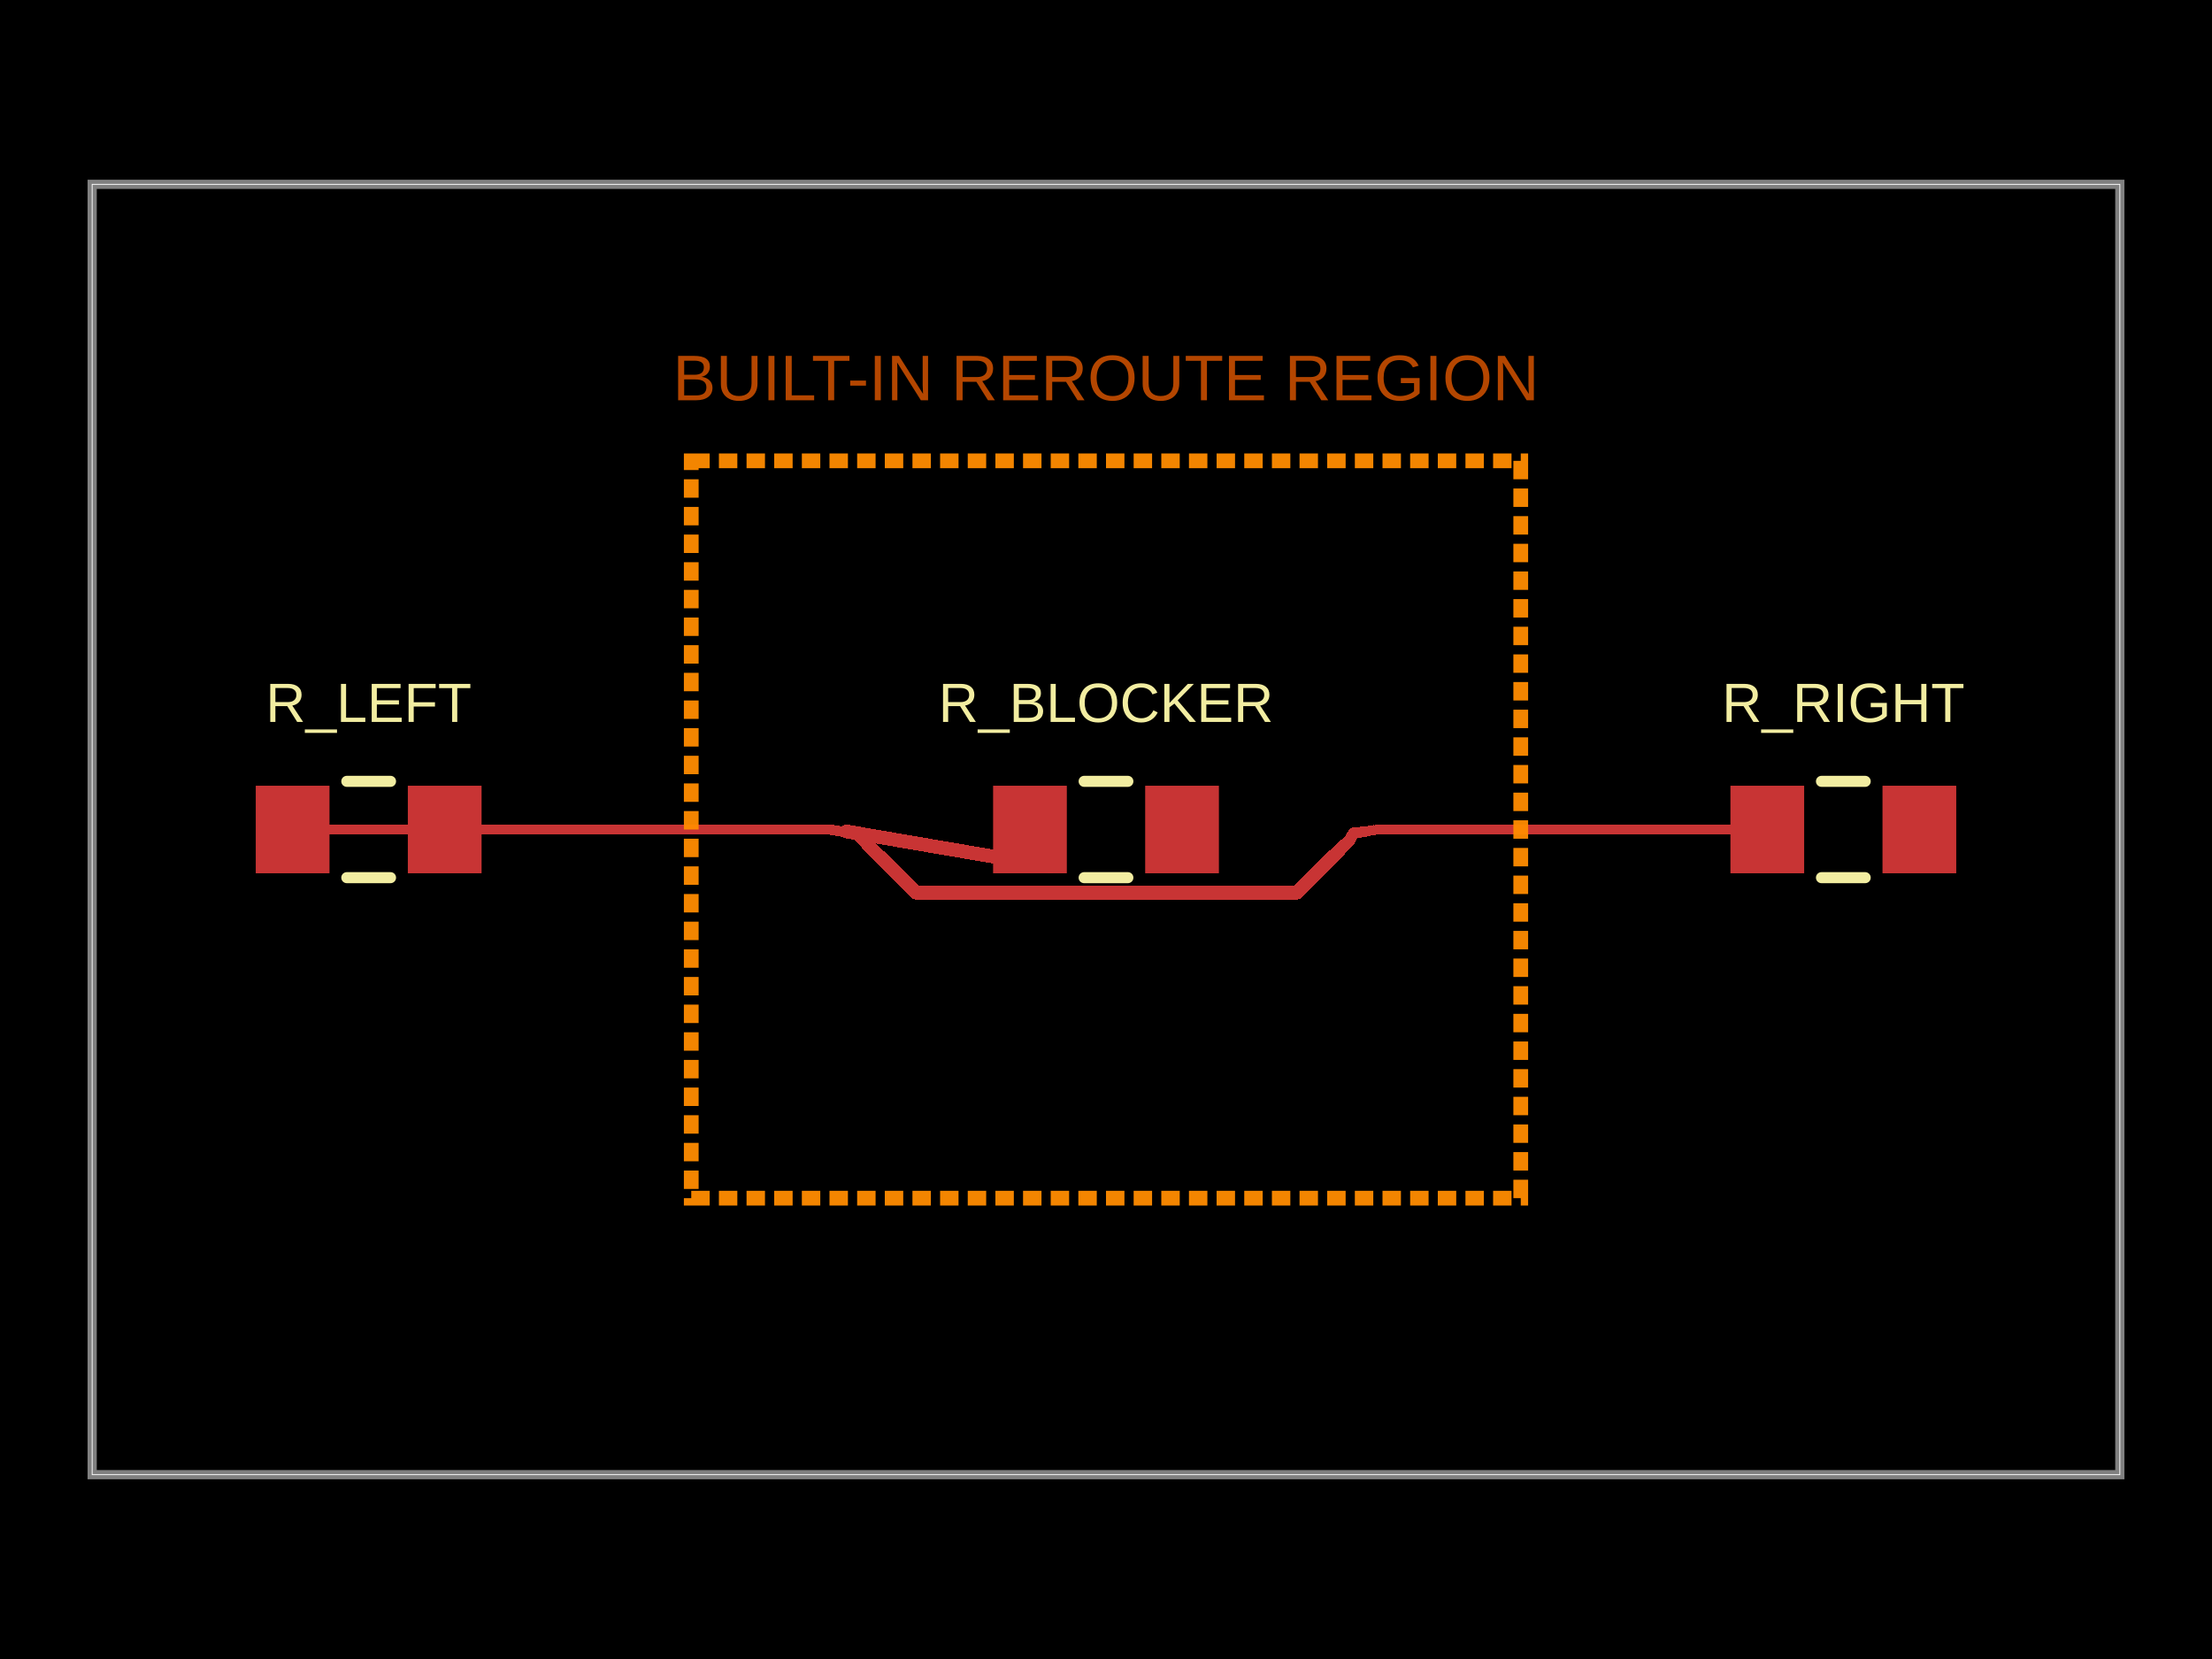
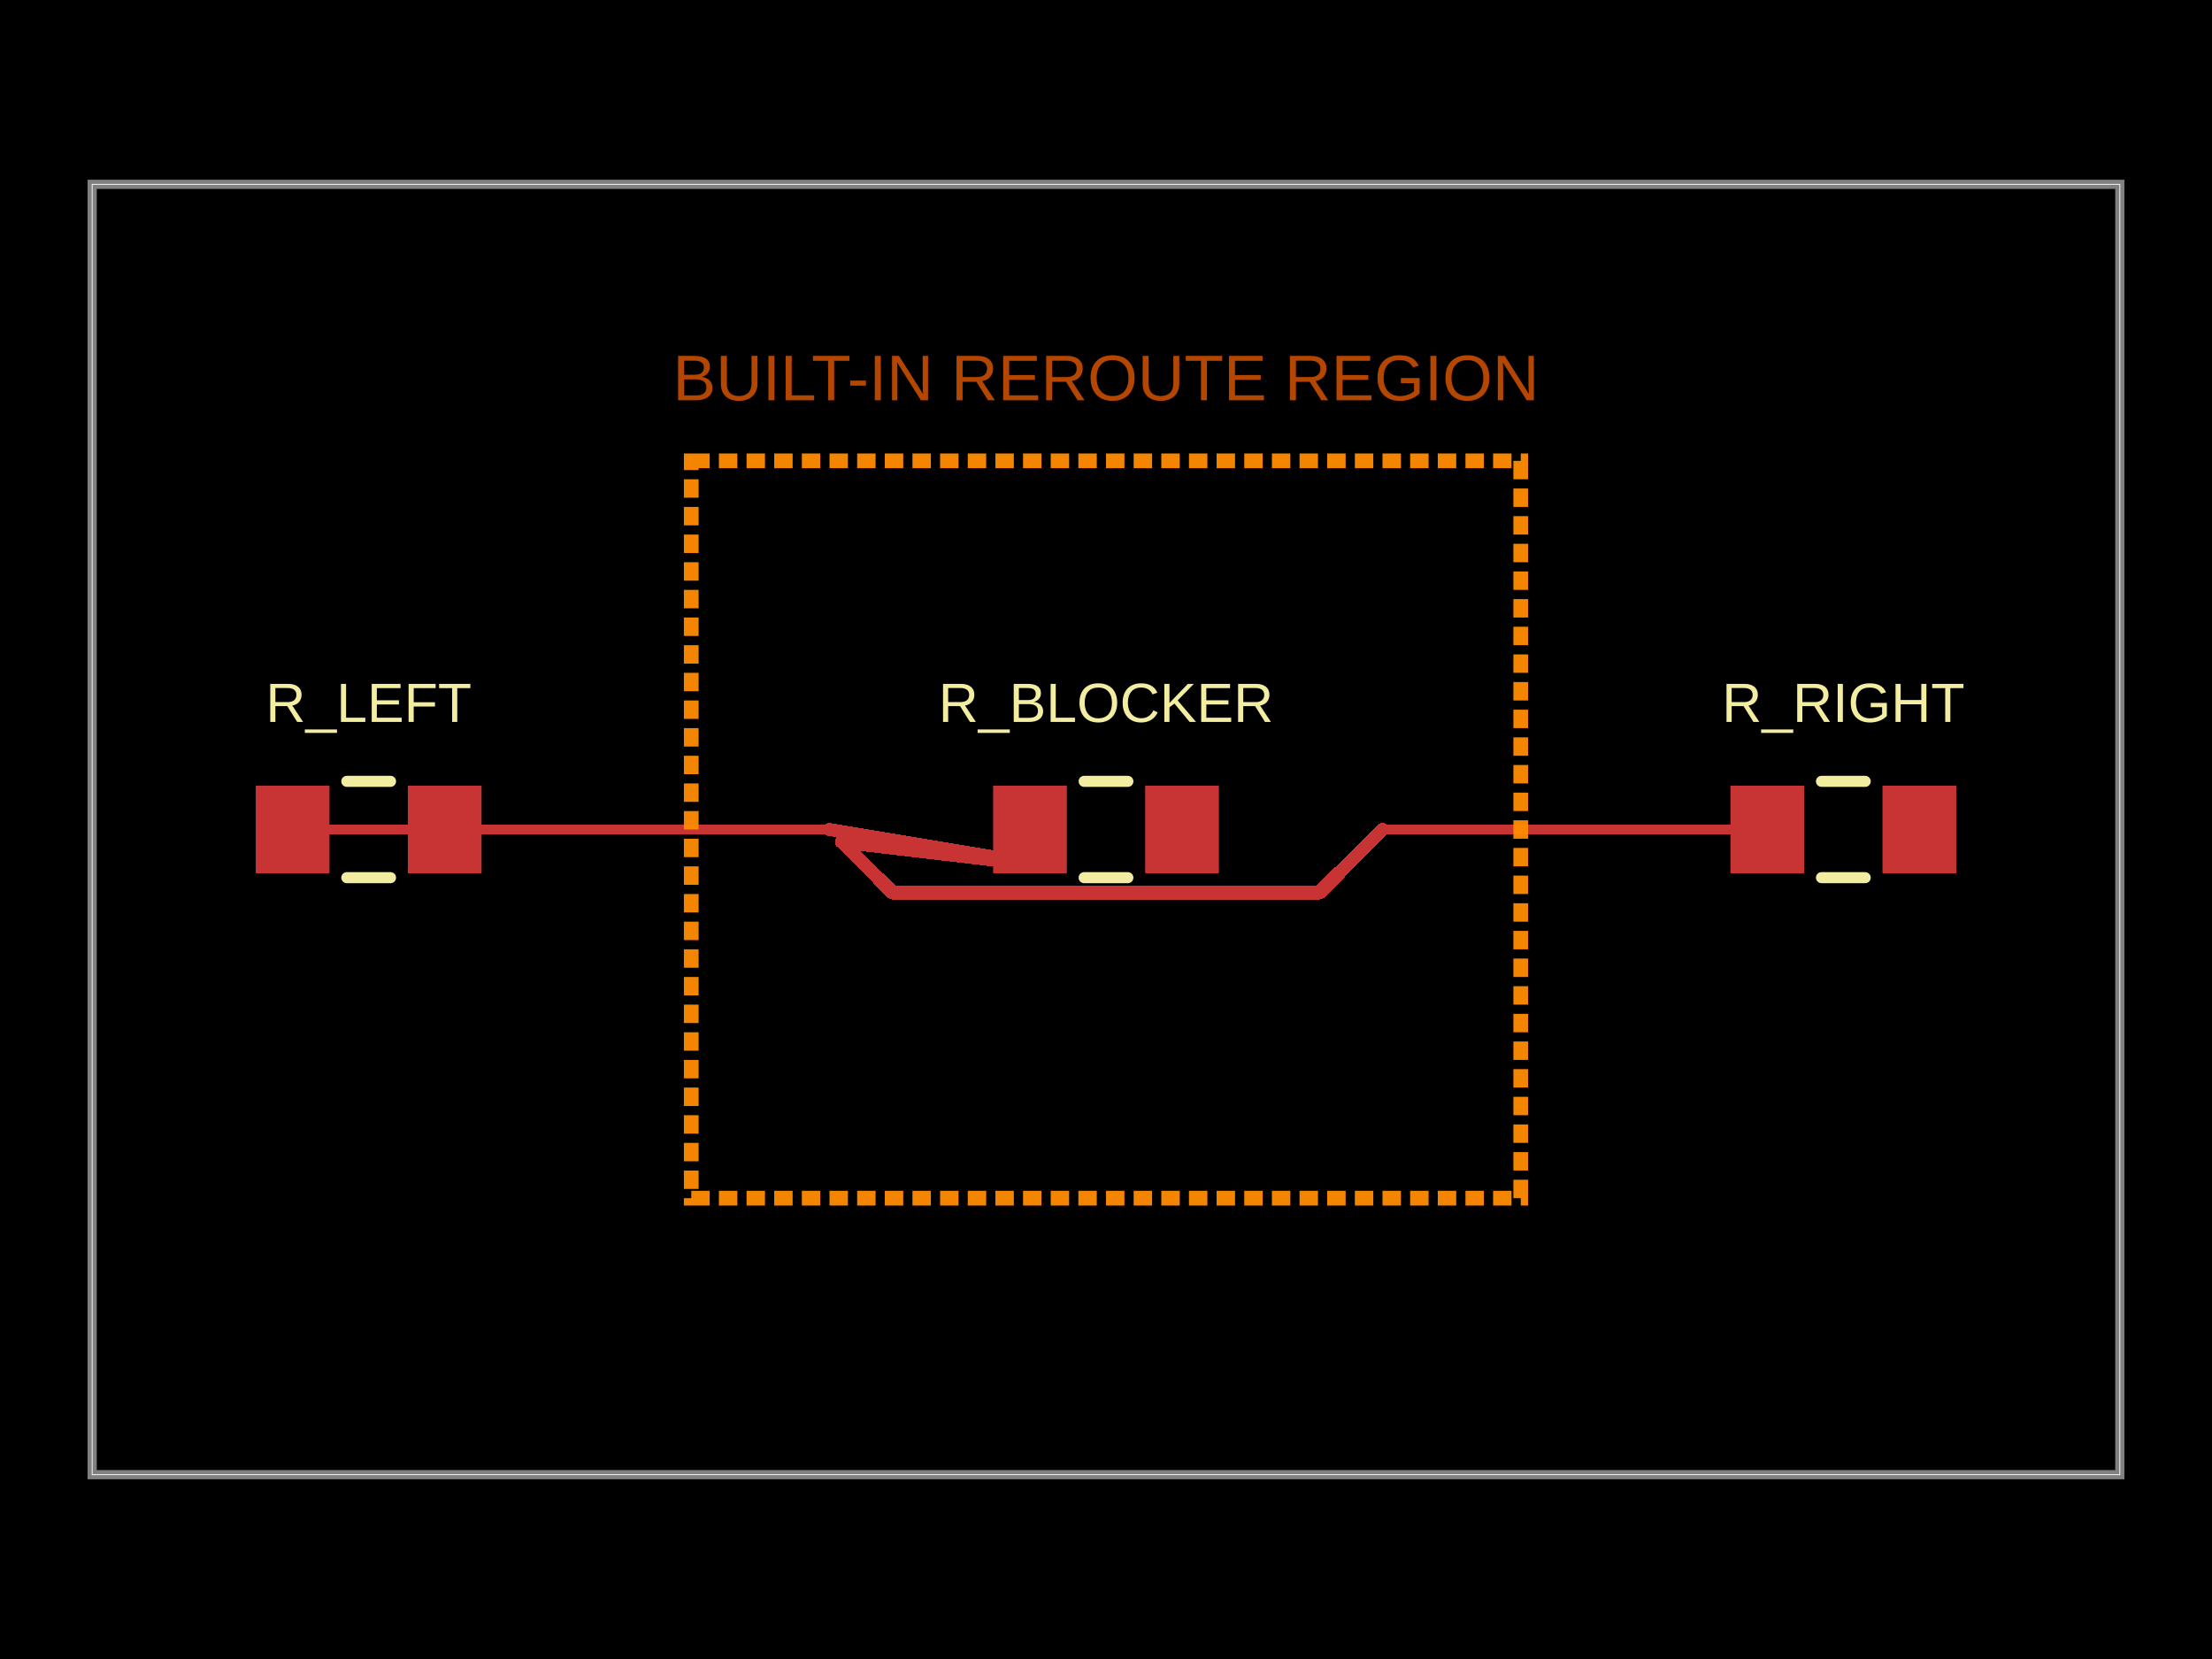
<svg xmlns="http://www.w3.org/2000/svg" width="800" height="600" data-software-used-string="@tscircuit/core@0.0.1829">
  <style />
  <rect class="boundary" x="0" y="0" fill="#000" width="800" height="600" data-type="pcb_background" data-pcb-layer="global" />
  <rect class="pcb-boundary" fill="none" stroke="#fff" stroke-width="0.3" x="33.333" y="66.667" width="733.333" height="466.667" data-type="pcb_boundary" data-pcb-layer="global" />
  <path class="pcb-board" d="M 33.333 533.333 L 766.667 533.333 L 766.667 66.667 L 33.333 66.667 Z" fill="none" stroke="rgba(255, 255, 255, 0.5)" stroke-width="3.333" data-type="pcb_board" data-pcb-layer="board" />
  <rect class="pcb-pad" fill="rgb(200, 52, 52)" x="92.5" y="284.167" width="26.667" height="31.667" data-type="pcb_smtpad" data-pcb-layer="top" data-pad-name="R_LEFT.pin1" />
  <rect class="pcb-pad" fill="rgb(200, 52, 52)" x="147.5" y="284.167" width="26.667" height="31.667" data-type="pcb_smtpad" data-pcb-layer="top" data-pad-name="R_LEFT.pin2" />
  <rect class="pcb-pad" fill="rgb(200, 52, 52)" x="625.833" y="284.167" width="26.667" height="31.667" data-type="pcb_smtpad" data-pcb-layer="top" data-pad-name="R_RIGHT.pin1" />
  <rect class="pcb-pad" fill="rgb(200, 52, 52)" x="680.833" y="284.167" width="26.667" height="31.667" data-type="pcb_smtpad" data-pcb-layer="top" data-pad-name="R_RIGHT.pin2" />
  <rect class="pcb-pad" fill="rgb(200, 52, 52)" x="359.167" y="284.167" width="26.667" height="31.667" data-type="pcb_smtpad" data-pcb-layer="top" data-pad-name="R_BLOCKER.pin1" />
  <rect class="pcb-pad" fill="rgb(200, 52, 52)" x="414.167" y="284.167" width="26.667" height="31.667" data-type="pcb_smtpad" data-pcb-layer="top" data-pad-name="R_BLOCKER.pin2" />
  <path class="pcb-trace" stroke="rgb(200, 52, 52)" fill="none" d="M 105.833 300 L 266.667 300" stroke-width="3.333" stroke-linecap="round" stroke-linejoin="round" shape-rendering="crispEdges" data-type="pcb_trace" data-pcb-layer="top" />
  <path class="pcb-trace" stroke="rgb(200, 52, 52)" fill="none" d="M 266.667 300 L 300 300" stroke-width="3.333" stroke-linecap="round" stroke-linejoin="round" shape-rendering="crispEdges" data-type="pcb_trace" data-pcb-layer="top" />
  <path class="pcb-trace" stroke="rgb(200, 52, 52)" fill="none" d="M 500 300 L 533.333 300" stroke-width="3.333" stroke-linecap="round" stroke-linejoin="round" shape-rendering="crispEdges" data-type="pcb_trace" data-pcb-layer="top" />
  <path class="pcb-trace" stroke="rgb(200, 52, 52)" fill="none" d="M 533.333 300 L 639.167 300" stroke-width="3.333" stroke-linecap="round" stroke-linejoin="round" shape-rendering="crispEdges" data-type="pcb_trace" data-pcb-layer="top" />
-   <path class="pcb-trace" stroke="rgb(200, 52, 52)" fill="none" d="M 300 300 L 380 313.333" stroke-width="3.695" stroke-linecap="round" stroke-linejoin="round" shape-rendering="crispEdges" data-type="pcb_trace" data-pcb-layer="top" />
-   <path class="pcb-trace" stroke="rgb(200, 52, 52)" fill="none" d="M 380 313.333 L 306.208 300.719" stroke-width="5" stroke-linecap="round" stroke-linejoin="round" shape-rendering="crispEdges" data-type="pcb_trace" data-pcb-layer="top" />
-   <path class="pcb-trace" stroke="rgb(200, 52, 52)" fill="none" d="M 306.208 300.719 L 309.313 301.079" stroke-width="3.943" stroke-linecap="round" stroke-linejoin="round" shape-rendering="crispEdges" data-type="pcb_trace" data-pcb-layer="top" />
-   <path class="pcb-trace" stroke="rgb(200, 52, 52)" fill="none" d="M 309.313 301.079 L 311.8 301.367" stroke-width="4.119" stroke-linecap="round" stroke-linejoin="round" shape-rendering="crispEdges" data-type="pcb_trace" data-pcb-layer="top" />
-   <path class="pcb-trace" stroke="rgb(200, 52, 52)" fill="none" d="M 311.8 301.367 L 311.193 301.498" stroke-width="4.26" stroke-linecap="round" stroke-linejoin="round" shape-rendering="crispEdges" data-type="pcb_trace" data-pcb-layer="top" />
-   <path class="pcb-trace" stroke="rgb(200, 52, 52)" fill="none" d="M 311.193 301.498 L 310.079 301.739" stroke-width="4.295" stroke-linecap="round" stroke-linejoin="round" shape-rendering="crispEdges" data-type="pcb_trace" data-pcb-layer="top" />
-   <path class="pcb-trace" stroke="rgb(200, 52, 52)" fill="none" d="M 310.079 301.739 L 310.091 301.751" stroke-width="4.36" stroke-linecap="round" stroke-linejoin="round" shape-rendering="crispEdges" data-type="pcb_trace" data-pcb-layer="top" />
-   <path class="pcb-trace" stroke="rgb(200, 52, 52)" fill="none" d="M 310.091 301.751 L 311.483 303.143" stroke-width="4.361" stroke-linecap="round" stroke-linejoin="round" shape-rendering="crispEdges" data-type="pcb_trace" data-pcb-layer="top" />
-   <path class="pcb-trace" stroke="rgb(200, 52, 52)" fill="none" d="M 311.483 303.143 L 313.692 305.352" stroke-width="4.471" stroke-linecap="round" stroke-linejoin="round" shape-rendering="crispEdges" data-type="pcb_trace" data-pcb-layer="top" />
-   <path class="pcb-trace" stroke="rgb(200, 52, 52)" fill="none" d="M 313.692 305.352 L 315.902 307.562" stroke-width="4.648" stroke-linecap="round" stroke-linejoin="round" shape-rendering="crispEdges" data-type="pcb_trace" data-pcb-layer="top" />
-   <path class="pcb-trace" stroke="rgb(200, 52, 52)" fill="none" d="M 315.902 307.562 L 318.112 309.772" stroke-width="4.824" stroke-linecap="round" stroke-linejoin="round" shape-rendering="crispEdges" data-type="pcb_trace" data-pcb-layer="top" />
-   <path class="pcb-trace" stroke="rgb(200, 52, 52)" fill="none" d="M 318.112 309.772 L 331.151 322.811" stroke-width="5" stroke-linecap="round" stroke-linejoin="round" shape-rendering="crispEdges" data-type="pcb_trace" data-pcb-layer="top" />
-   <path class="pcb-trace" stroke="rgb(200, 52, 52)" fill="none" d="M 331.151 322.811 L 468.012 322.811" stroke-width="5" stroke-linecap="round" stroke-linejoin="round" shape-rendering="crispEdges" data-type="pcb_trace" data-pcb-layer="top" />
-   <path class="pcb-trace" stroke="rgb(200, 52, 52)" fill="none" d="M 468.012 322.811 L 469.092 322.811" stroke-width="5" stroke-linecap="round" stroke-linejoin="round" shape-rendering="crispEdges" data-type="pcb_trace" data-pcb-layer="top" />
-   <path class="pcb-trace" stroke="rgb(200, 52, 52)" fill="none" d="M 469.092 322.811 L 479.915 311.988" stroke-width="5" stroke-linecap="round" stroke-linejoin="round" shape-rendering="crispEdges" data-type="pcb_trace" data-pcb-layer="top" />
-   <path class="pcb-trace" stroke="rgb(200, 52, 52)" fill="none" d="M 479.915 311.988 L 482.124 309.779" stroke-width="5" stroke-linecap="round" stroke-linejoin="round" shape-rendering="crispEdges" data-type="pcb_trace" data-pcb-layer="top" />
-   <path class="pcb-trace" stroke="rgb(200, 52, 52)" fill="none" d="M 482.124 309.779 L 484.334 307.569" stroke-width="4.777" stroke-linecap="round" stroke-linejoin="round" shape-rendering="crispEdges" data-type="pcb_trace" data-pcb-layer="top" />
-   <path class="pcb-trace" stroke="rgb(200, 52, 52)" fill="none" d="M 484.334 307.569 L 485.888 306.015" stroke-width="4.554" stroke-linecap="round" stroke-linejoin="round" shape-rendering="crispEdges" data-type="pcb_trace" data-pcb-layer="top" />
-   <path class="pcb-trace" stroke="rgb(200, 52, 52)" fill="none" d="M 485.888 306.015 L 486.446 305.457" stroke-width="4.397" stroke-linecap="round" stroke-linejoin="round" shape-rendering="crispEdges" data-type="pcb_trace" data-pcb-layer="top" />
-   <path class="pcb-trace" stroke="rgb(200, 52, 52)" fill="none" d="M 486.446 305.457 L 486.546 305.361" stroke-width="4.34" stroke-linecap="round" stroke-linejoin="round" shape-rendering="crispEdges" data-type="pcb_trace" data-pcb-layer="top" />
-   <path class="pcb-trace" stroke="rgb(200, 52, 52)" fill="none" d="M 486.546 305.361 L 488.067 303.9" stroke-width="4.33" stroke-linecap="round" stroke-linejoin="round" shape-rendering="crispEdges" data-type="pcb_trace" data-pcb-layer="top" />
-   <path class="pcb-trace" stroke="rgb(200, 52, 52)" fill="none" d="M 488.067 303.9 L 488.567 303.016" stroke-width="4.18" stroke-linecap="round" stroke-linejoin="round" shape-rendering="crispEdges" data-type="pcb_trace" data-pcb-layer="top" />
-   <path class="pcb-trace" stroke="rgb(200, 52, 52)" fill="none" d="M 488.567 303.016 L 489.5 301.367" stroke-width="4.107" stroke-linecap="round" stroke-linejoin="round" shape-rendering="crispEdges" data-type="pcb_trace" data-pcb-layer="top" />
-   <path class="pcb-trace" stroke="rgb(200, 52, 52)" fill="none" d="M 489.5 301.367 L 490.716 301.179" stroke-width="3.972" stroke-linecap="round" stroke-linejoin="round" shape-rendering="crispEdges" data-type="pcb_trace" data-pcb-layer="top" />
-   <path class="pcb-trace" stroke="rgb(200, 52, 52)" fill="none" d="M 490.716 301.179 L 493.804 300.701" stroke-width="3.884" stroke-linecap="round" stroke-linejoin="round" shape-rendering="crispEdges" data-type="pcb_trace" data-pcb-layer="top" />
-   <path class="pcb-trace" stroke="rgb(200, 52, 52)" fill="none" d="M 493.804 300.701 L 496.892 300.223" stroke-width="3.661" stroke-linecap="round" stroke-linejoin="round" shape-rendering="crispEdges" data-type="pcb_trace" data-pcb-layer="top" />
-   <path class="pcb-trace" stroke="rgb(200, 52, 52)" fill="none" d="M 496.892 300.223 L 498.333 300" stroke-width="3.438" stroke-linecap="round" stroke-linejoin="round" shape-rendering="crispEdges" data-type="pcb_trace" data-pcb-layer="top" />
-   <path class="pcb-trace" stroke="rgb(200, 52, 52)" fill="none" d="M 498.333 300 L 500 300" stroke-width="3.333" stroke-linecap="round" stroke-linejoin="round" shape-rendering="crispEdges" data-type="pcb_trace" data-pcb-layer="top" />
+   <path class="pcb-trace" stroke="rgb(200, 52, 52)" fill="none" d="M 300 300 L 380 313.333" stroke-width="4.714" stroke-linecap="round" stroke-linejoin="round" shape-rendering="crispEdges" data-type="pcb_trace" data-pcb-layer="top" />
+   <path class="pcb-trace" stroke="rgb(200, 52, 52)" fill="none" d="M 380 313.333 L 304.419 304.419" stroke-width="5" stroke-linecap="round" stroke-linejoin="round" shape-rendering="crispEdges" data-type="pcb_trace" data-pcb-layer="top" />
+   <path class="pcb-trace" stroke="rgb(200, 52, 52)" fill="none" d="M 304.419 304.419 L 306.629 306.629" stroke-width="4.763" stroke-linecap="round" stroke-linejoin="round" shape-rendering="crispEdges" data-type="pcb_trace" data-pcb-layer="top" />
+   <path class="pcb-trace" stroke="rgb(200, 52, 52)" fill="none" d="M 306.629 306.629 L 308.839 308.839" stroke-width="4.803" stroke-linecap="round" stroke-linejoin="round" shape-rendering="crispEdges" data-type="pcb_trace" data-pcb-layer="top" />
+   <path class="pcb-trace" stroke="rgb(200, 52, 52)" fill="none" d="M 308.839 308.839 L 311.049 311.049" stroke-width="4.842" stroke-linecap="round" stroke-linejoin="round" shape-rendering="crispEdges" data-type="pcb_trace" data-pcb-layer="top" />
+   <path class="pcb-trace" stroke="rgb(200, 52, 52)" fill="none" d="M 311.049 311.049 L 313.258 313.258" stroke-width="4.882" stroke-linecap="round" stroke-linejoin="round" shape-rendering="crispEdges" data-type="pcb_trace" data-pcb-layer="top" />
+   <path class="pcb-trace" stroke="rgb(200, 52, 52)" fill="none" d="M 313.258 313.258 L 315.468 315.468" stroke-width="4.921" stroke-linecap="round" stroke-linejoin="round" shape-rendering="crispEdges" data-type="pcb_trace" data-pcb-layer="top" />
+   <path class="pcb-trace" stroke="rgb(200, 52, 52)" fill="none" d="M 315.468 315.468 L 317.678 317.678" stroke-width="4.961" stroke-linecap="round" stroke-linejoin="round" shape-rendering="crispEdges" data-type="pcb_trace" data-pcb-layer="top" />
+   <path class="pcb-trace" stroke="rgb(200, 52, 52)" fill="none" d="M 317.678 317.678 L 322.811 322.811" stroke-width="5" stroke-linecap="round" stroke-linejoin="round" shape-rendering="crispEdges" data-type="pcb_trace" data-pcb-layer="top" />
+   <path class="pcb-trace" stroke="rgb(200, 52, 52)" fill="none" d="M 322.811 322.811 L 476.126 322.811" stroke-width="5" stroke-linecap="round" stroke-linejoin="round" shape-rendering="crispEdges" data-type="pcb_trace" data-pcb-layer="top" />
+   <path class="pcb-trace" stroke="rgb(200, 52, 52)" fill="none" d="M 476.126 322.811 L 477.189 322.811" stroke-width="5" stroke-linecap="round" stroke-linejoin="round" shape-rendering="crispEdges" data-type="pcb_trace" data-pcb-layer="top" />
+   <path class="pcb-trace" stroke="rgb(200, 52, 52)" fill="none" d="M 477.189 322.811 L 482.322 317.678" stroke-width="5" stroke-linecap="round" stroke-linejoin="round" shape-rendering="crispEdges" data-type="pcb_trace" data-pcb-layer="top" />
+   <path class="pcb-trace" stroke="rgb(200, 52, 52)" fill="none" d="M 482.322 317.678 L 484.532 315.468" stroke-width="5" stroke-linecap="round" stroke-linejoin="round" shape-rendering="crispEdges" data-type="pcb_trace" data-pcb-layer="top" />
+   <path class="pcb-trace" stroke="rgb(200, 52, 52)" fill="none" d="M 484.532 315.468 L 486.742 313.258" stroke-width="4.961" stroke-linecap="round" stroke-linejoin="round" shape-rendering="crispEdges" data-type="pcb_trace" data-pcb-layer="top" />
+   <path class="pcb-trace" stroke="rgb(200, 52, 52)" fill="none" d="M 486.742 313.258 L 488.951 311.049" stroke-width="4.921" stroke-linecap="round" stroke-linejoin="round" shape-rendering="crispEdges" data-type="pcb_trace" data-pcb-layer="top" />
+   <path class="pcb-trace" stroke="rgb(200, 52, 52)" fill="none" d="M 488.951 311.049 L 491.161 308.839" stroke-width="4.882" stroke-linecap="round" stroke-linejoin="round" shape-rendering="crispEdges" data-type="pcb_trace" data-pcb-layer="top" />
+   <path class="pcb-trace" stroke="rgb(200, 52, 52)" fill="none" d="M 491.161 308.839 L 493.371 306.629" stroke-width="4.842" stroke-linecap="round" stroke-linejoin="round" shape-rendering="crispEdges" data-type="pcb_trace" data-pcb-layer="top" />
+   <path class="pcb-trace" stroke="rgb(200, 52, 52)" fill="none" d="M 493.371 306.629 L 495.581 304.419" stroke-width="4.803" stroke-linecap="round" stroke-linejoin="round" shape-rendering="crispEdges" data-type="pcb_trace" data-pcb-layer="top" />
+   <path class="pcb-trace" stroke="rgb(200, 52, 52)" fill="none" d="M 495.581 304.419 L 497.79 302.21" stroke-width="4.763" stroke-linecap="round" stroke-linejoin="round" shape-rendering="crispEdges" data-type="pcb_trace" data-pcb-layer="top" />
+   <path class="pcb-trace" stroke="rgb(200, 52, 52)" fill="none" d="M 497.79 302.21 L 498.333 301.667" stroke-width="4.724" stroke-linecap="round" stroke-linejoin="round" shape-rendering="crispEdges" data-type="pcb_trace" data-pcb-layer="top" />
+   <path class="pcb-trace" stroke="rgb(200, 52, 52)" fill="none" d="M 498.333 301.667 L 500 300" stroke-width="4.714" stroke-linecap="round" stroke-linejoin="round" shape-rendering="crispEdges" data-type="pcb_trace" data-pcb-layer="top" />
  <path class="pcb-silkscreen pcb-silkscreen-top" d="M 125.425 282.583 L 141.242 282.583" fill="none" stroke="#f2eda1" stroke-width="4" stroke-linecap="round" stroke-linejoin="round" data-pcb-component-id="pcb_component_0" data-pcb-silkscreen-path-id="pcb_silkscreen_path_0" data-type="pcb_silkscreen_path" data-pcb-layer="top" />
  <path class="pcb-silkscreen pcb-silkscreen-top" d="M 125.425 317.417 L 141.242 317.417" fill="none" stroke="#f2eda1" stroke-width="4" stroke-linecap="round" stroke-linejoin="round" data-pcb-component-id="pcb_component_0" data-pcb-silkscreen-path-id="pcb_silkscreen_path_1" data-type="pcb_silkscreen_path" data-pcb-layer="top" />
  <text x="0" y="0" dx="0" dy="0" fill="#f2eda1" font-family="Arial, sans-serif" font-size="20" text-anchor="middle" dominant-baseline="central" transform="matrix(1,0,0,1,133.3333,254.1667)" class="pcb-silkscreen-text pcb-silkscreen-top" data-pcb-silkscreen-text-id="pcb_silkscreen_text_0" stroke="none" data-type="pcb_silkscreen_text" data-pcb-layer="top">R_LEFT</text>
  <path class="pcb-silkscreen pcb-silkscreen-top" d="M 658.758 282.583 L 674.575 282.583" fill="none" stroke="#f2eda1" stroke-width="4" stroke-linecap="round" stroke-linejoin="round" data-pcb-component-id="pcb_component_1" data-pcb-silkscreen-path-id="pcb_silkscreen_path_2" data-type="pcb_silkscreen_path" data-pcb-layer="top" />
  <path class="pcb-silkscreen pcb-silkscreen-top" d="M 658.758 317.417 L 674.575 317.417" fill="none" stroke="#f2eda1" stroke-width="4" stroke-linecap="round" stroke-linejoin="round" data-pcb-component-id="pcb_component_1" data-pcb-silkscreen-path-id="pcb_silkscreen_path_3" data-type="pcb_silkscreen_path" data-pcb-layer="top" />
  <text x="0" y="0" dx="0" dy="0" fill="#f2eda1" font-family="Arial, sans-serif" font-size="20" text-anchor="middle" dominant-baseline="central" transform="matrix(1,0,0,1,666.6667,254.1667)" class="pcb-silkscreen-text pcb-silkscreen-top" data-pcb-silkscreen-text-id="pcb_silkscreen_text_1" stroke="none" data-type="pcb_silkscreen_text" data-pcb-layer="top">R_RIGHT</text>
  <path class="pcb-silkscreen pcb-silkscreen-top" d="M 392.091 282.583 L 407.909 282.583" fill="none" stroke="#f2eda1" stroke-width="4" stroke-linecap="round" stroke-linejoin="round" data-pcb-component-id="pcb_component_2" data-pcb-silkscreen-path-id="pcb_silkscreen_path_4" data-type="pcb_silkscreen_path" data-pcb-layer="top" />
  <path class="pcb-silkscreen pcb-silkscreen-top" d="M 392.091 317.417 L 407.909 317.417" fill="none" stroke="#f2eda1" stroke-width="4" stroke-linecap="round" stroke-linejoin="round" data-pcb-component-id="pcb_component_2" data-pcb-silkscreen-path-id="pcb_silkscreen_path_5" data-type="pcb_silkscreen_path" data-pcb-layer="top" />
  <text x="0" y="0" dx="0" dy="0" fill="#f2eda1" font-family="Arial, sans-serif" font-size="20" text-anchor="middle" dominant-baseline="central" transform="matrix(1,0,0,1,400,254.1667)" class="pcb-silkscreen-text pcb-silkscreen-top" data-pcb-silkscreen-text-id="pcb_silkscreen_text_2" stroke="none" data-type="pcb_silkscreen_text" data-pcb-layer="top">R_BLOCKER</text>
  <rect x="250" y="166.667" width="300" height="266.667" class="pcb-note-rect" data-type="pcb_note_rect" data-pcb-note-rect-id="pcb_note_rect_0" data-pcb-layer="overlay" fill="none" stroke="rgba(255,140,0,0.95)" stroke-width="5.333" stroke-dasharray="6.667 3.333" />
  <text x="400" y="136.667" fill="rgba(180,70,0,1)" font-family="Arial, sans-serif" font-size="23.333" text-anchor="middle" dominant-baseline="central" class="pcb-note-text" data-type="pcb_note_text" data-pcb-note-text-id="pcb_note_text_0" data-pcb-layer="overlay">BUILT-IN REROUTE REGION</text>
</svg>
